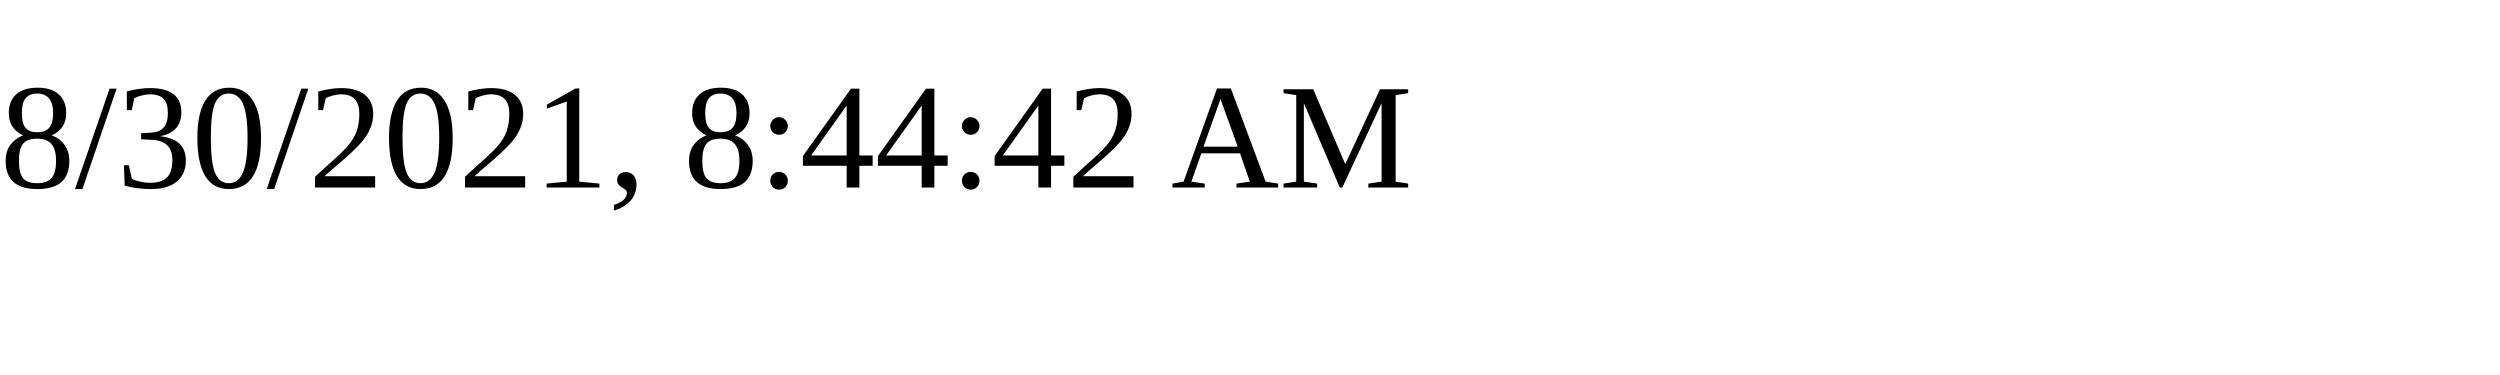
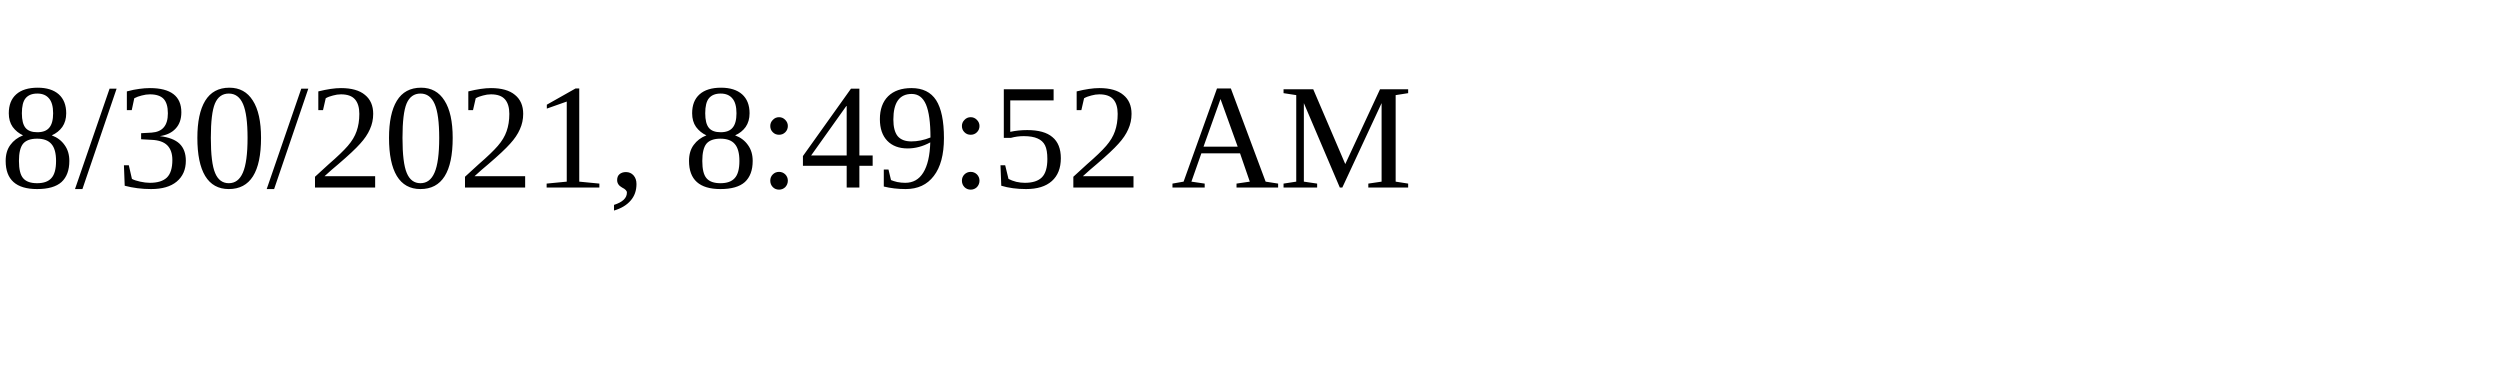
<svg xmlns="http://www.w3.org/2000/svg" height="30" width="200">
-   <text x="0" y="15">8/30/2021, 8:44:42 AM</text>
+   <text x="0" y="15">8/30/2021, 8:49:52 AM</text>
</svg>
